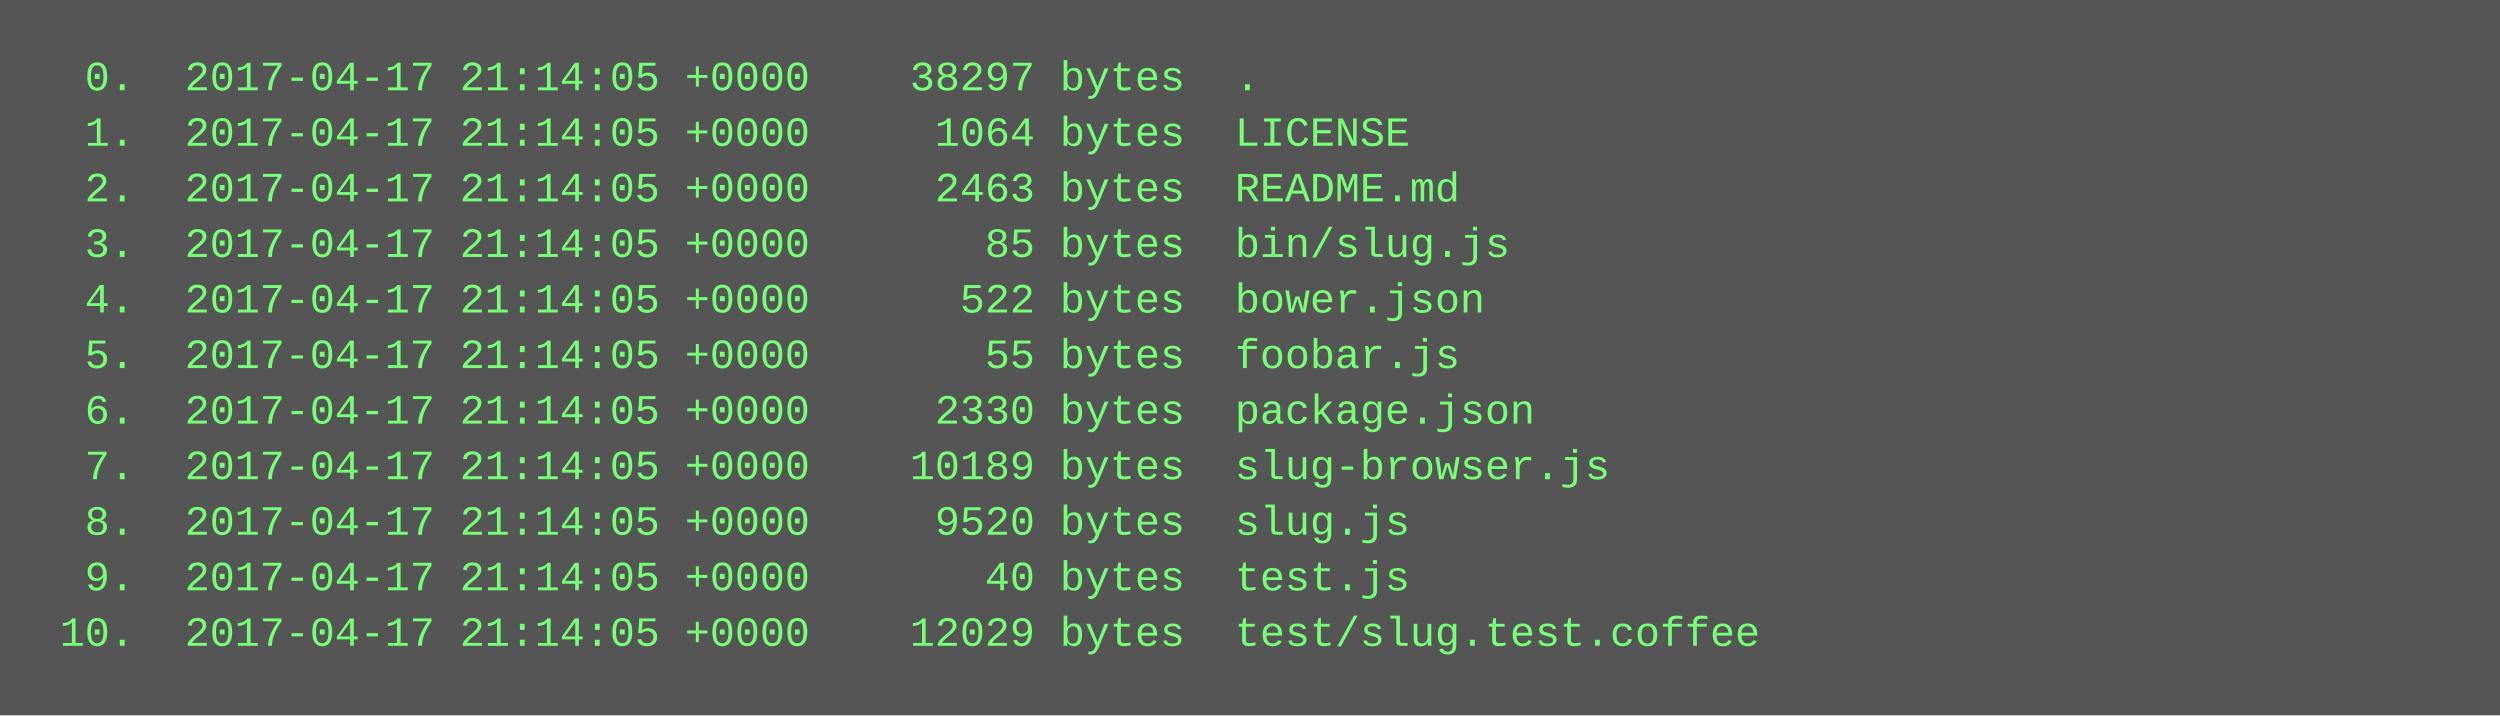
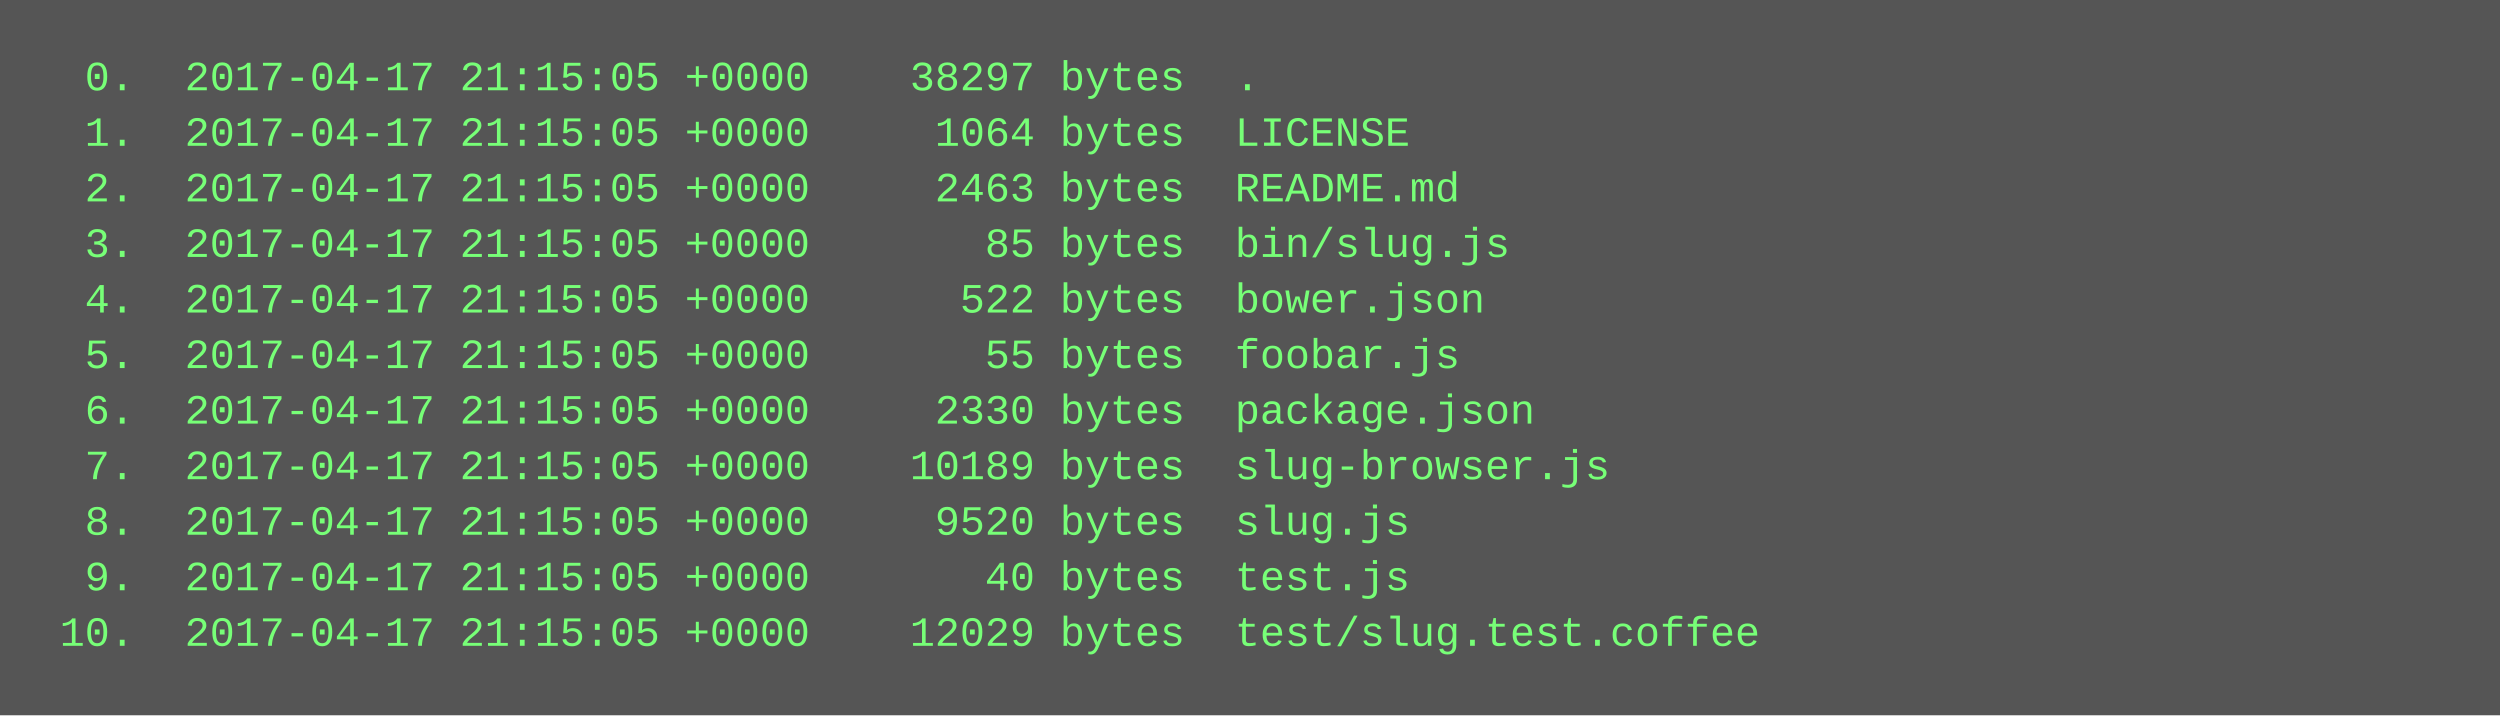
<svg xmlns="http://www.w3.org/2000/svg" height="206" width="720">
  <rect height="206" fill="#555" width="720" />
  <text fill="#7f7" font-family="Courier New" font-size="12" xml:space="preserve">
-     <tspan x="10" y="26">  0.  2017-04-17 21:14:05 +0000    38297 bytes  .</tspan>
-     <tspan x="10" y="42">  1.  2017-04-17 21:14:05 +0000     1064 bytes  LICENSE</tspan>
-     <tspan x="10" y="58">  2.  2017-04-17 21:14:05 +0000     2463 bytes  README.md</tspan>
-     <tspan x="10" y="74">  3.  2017-04-17 21:14:05 +0000       85 bytes  bin/slug.js</tspan>
-     <tspan x="10" y="90">  4.  2017-04-17 21:14:05 +0000      522 bytes  bower.json</tspan>
-     <tspan x="10" y="106">  5.  2017-04-17 21:14:05 +0000       55 bytes  foobar.js</tspan>
-     <tspan x="10" y="122">  6.  2017-04-17 21:14:05 +0000     2330 bytes  package.json</tspan>
-     <tspan x="10" y="138">  7.  2017-04-17 21:14:05 +0000    10189 bytes  slug-browser.js</tspan>
-     <tspan x="10" y="154">  8.  2017-04-17 21:14:05 +0000     9520 bytes  slug.js</tspan>
-     <tspan x="10" y="170">  9.  2017-04-17 21:14:05 +0000       40 bytes  test.js</tspan>
-     <tspan x="10" y="186"> 10.  2017-04-17 21:14:05 +0000    12029 bytes  test/slug.test.coffee</tspan>
+     <tspan x="10" y="26">  0.  2017-04-17 21:15:05 +0000    38297 bytes  .</tspan>
+     <tspan x="10" y="42">  1.  2017-04-17 21:15:05 +0000     1064 bytes  LICENSE</tspan>
+     <tspan x="10" y="58">  2.  2017-04-17 21:15:05 +0000     2463 bytes  README.md</tspan>
+     <tspan x="10" y="74">  3.  2017-04-17 21:15:05 +0000       85 bytes  bin/slug.js</tspan>
+     <tspan x="10" y="90">  4.  2017-04-17 21:15:05 +0000      522 bytes  bower.json</tspan>
+     <tspan x="10" y="106">  5.  2017-04-17 21:15:05 +0000       55 bytes  foobar.js</tspan>
+     <tspan x="10" y="122">  6.  2017-04-17 21:15:05 +0000     2330 bytes  package.json</tspan>
+     <tspan x="10" y="138">  7.  2017-04-17 21:15:05 +0000    10189 bytes  slug-browser.js</tspan>
+     <tspan x="10" y="154">  8.  2017-04-17 21:15:05 +0000     9520 bytes  slug.js</tspan>
+     <tspan x="10" y="170">  9.  2017-04-17 21:15:05 +0000       40 bytes  test.js</tspan>
+     <tspan x="10" y="186"> 10.  2017-04-17 21:15:05 +0000    12029 bytes  test/slug.test.coffee</tspan>
  </text>
</svg>
